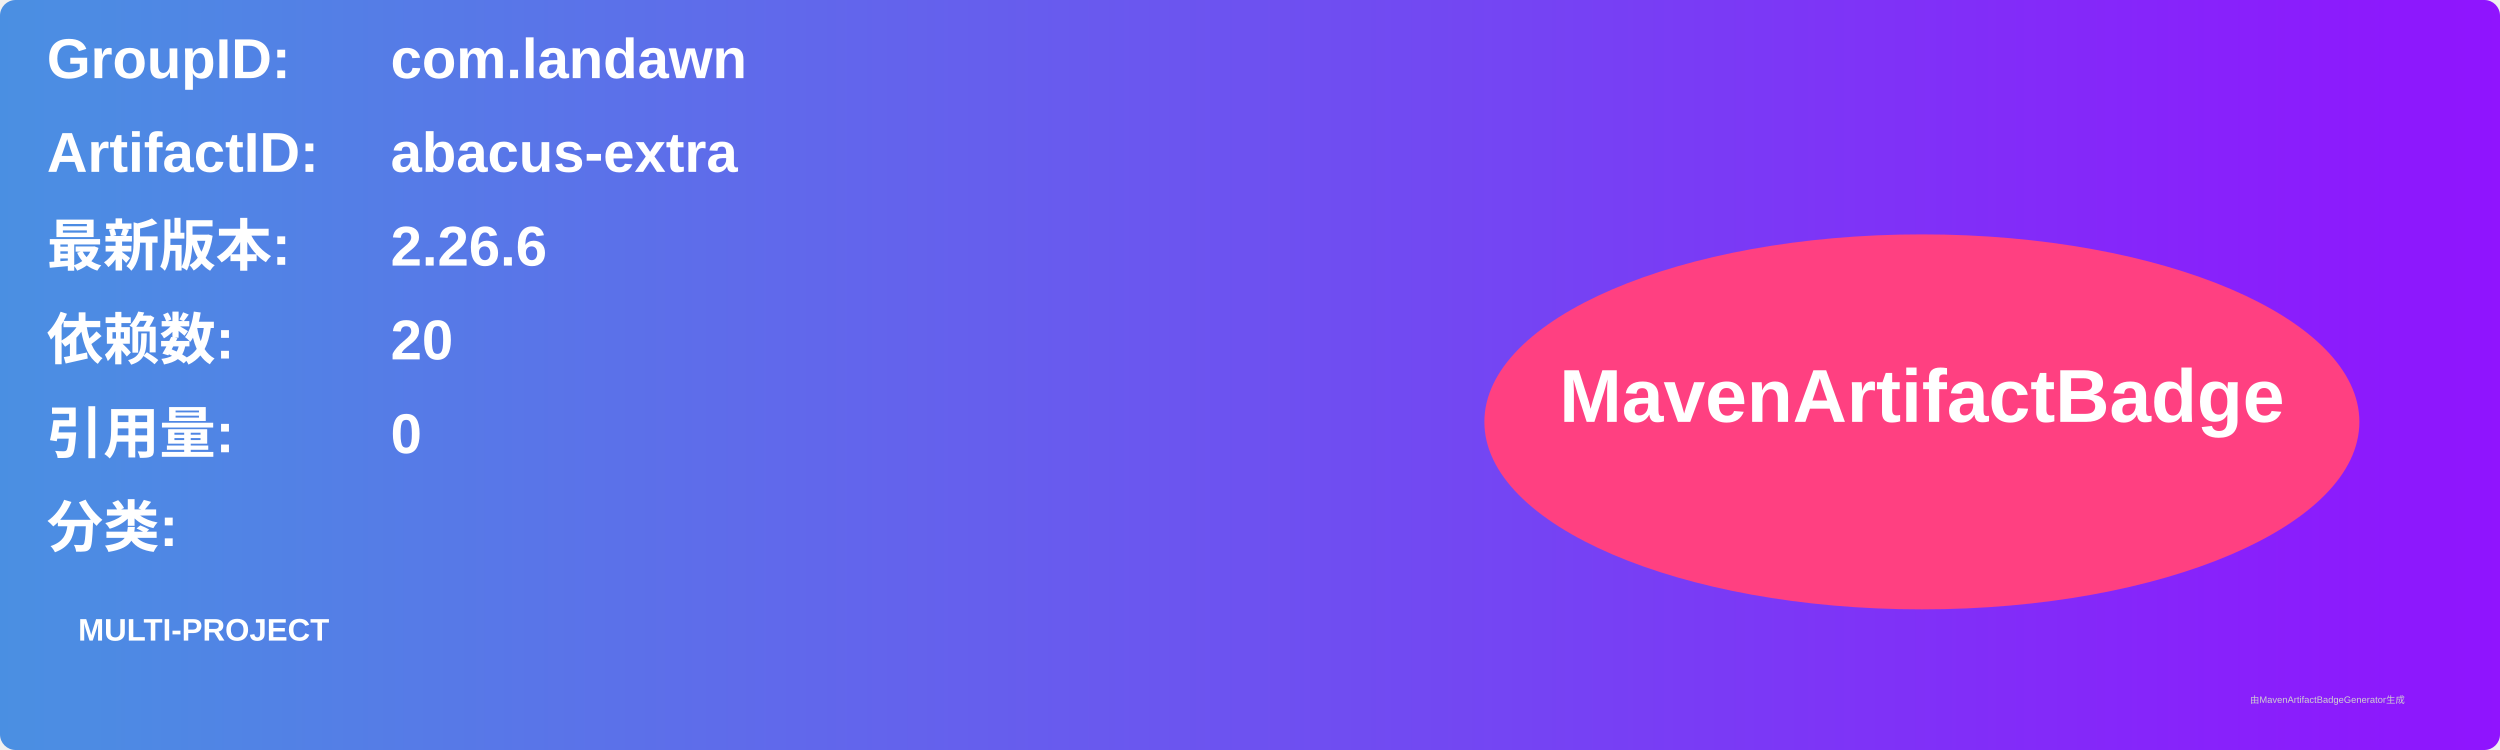
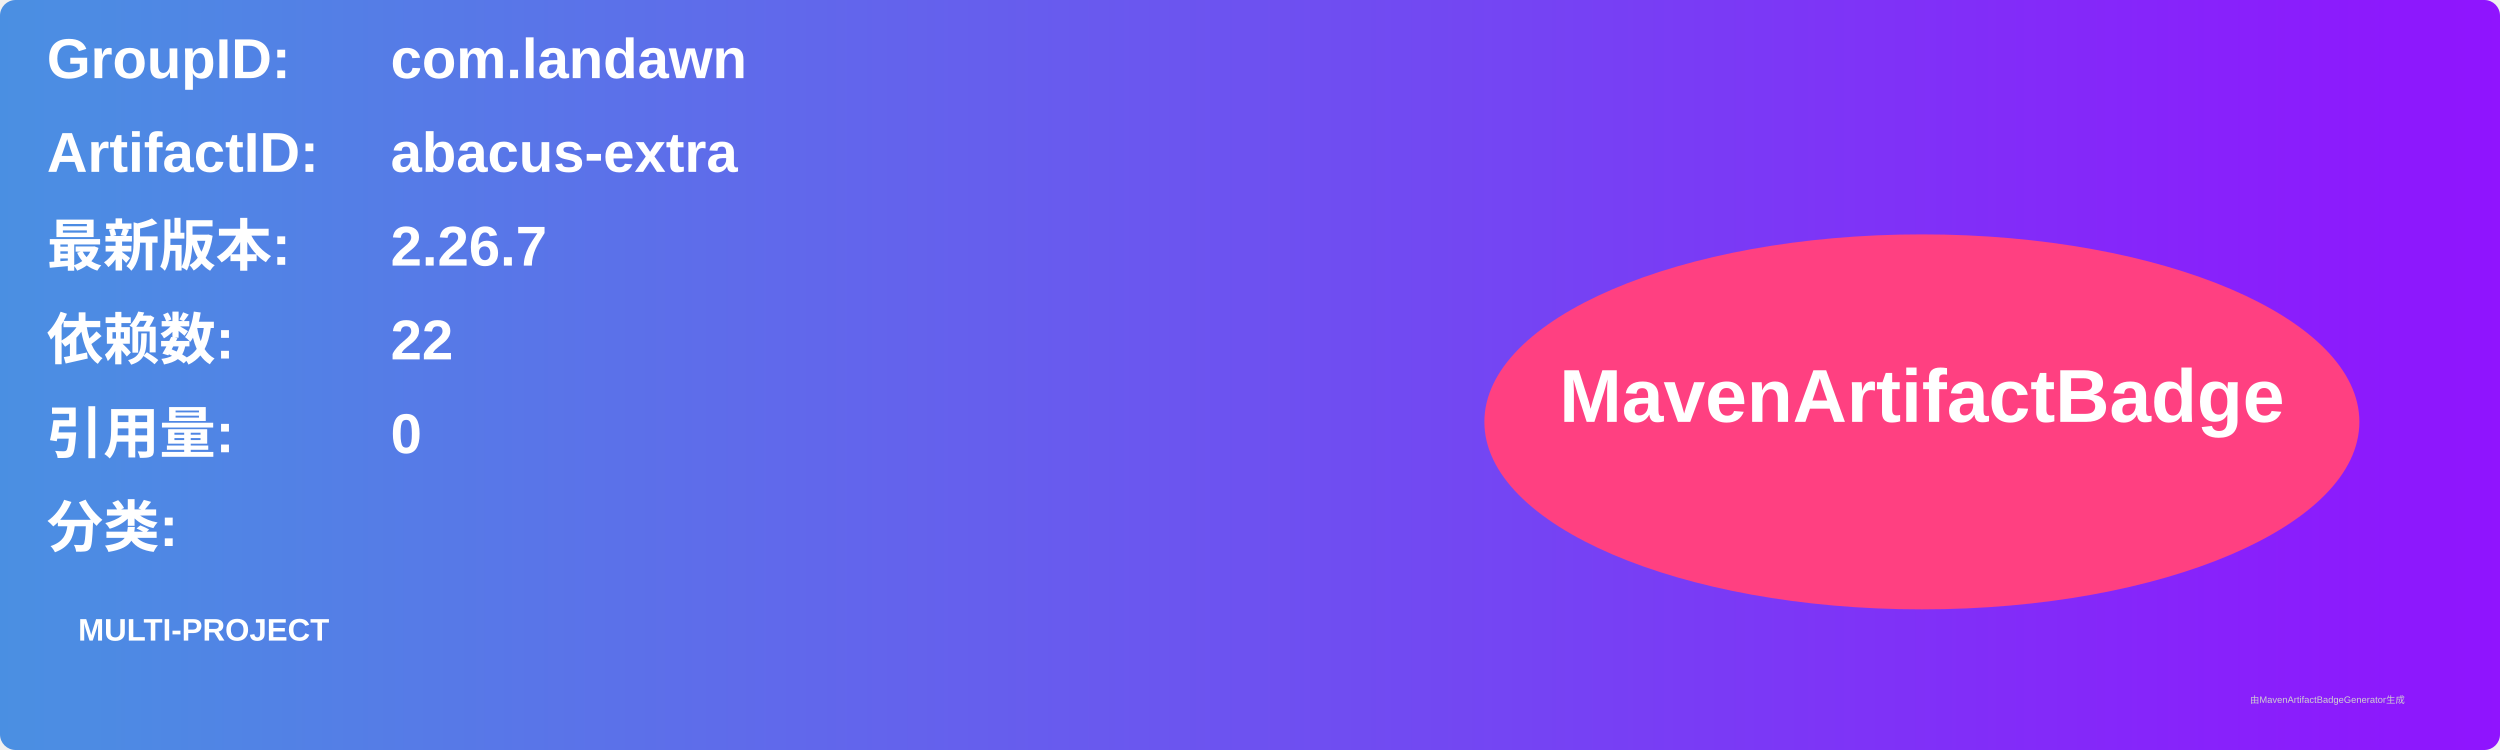
<svg xmlns="http://www.w3.org/2000/svg" width="800" height="240" viewBox="0 0 800 240">
  <linearGradient id="grad" x1="0%" y1="0%" x2="100%" y2="0%">
    <stop offset="0%" stop-color="#4a90e2" />
    <stop offset="100%" stop-color="#9013fe" />
  </linearGradient>
  <rect width="100%" height="100%" rx="5" ry="5" fill="url(#grad)" />
  <g transform="translate(15, 15)">
    <text x="0" y="10" font-family="Arial" font-size="18" fill="white" font-weight="bold" width="260">GroupID:</text>
    <text x="110" y="10" font-family="Arial" font-size="18" fill="white" font-weight="bold" width="460">com.landawn</text>
    <text x="0" y="40" font-family="Arial" font-size="18" fill="white" font-weight="bold" width="260">ArtifactID:</text>
    <text x="110" y="40" font-family="Arial" font-size="18" fill="white" font-weight="bold" width="460">abacus-extra</text>
    <text x="0" y="70" font-family="Arial" font-size="18" fill="white" font-weight="bold">最新版本:</text>
    <text x="110" y="70" font-family="Arial" font-size="18" fill="white" font-weight="bold">
-       <tspan font-weight="bold">2.26.6</tspan>
+       <tspan font-weight="bold">2.26.7</tspan>
    </text>
    <text x="0" y="100" font-family="Arial" font-size="18" fill="white" font-weight="bold">依赖数: </text>
    <text x="110" y="100" font-family="Arial" font-size="18" fill="white">
-       <tspan font-weight="bold">20</tspan>
+       <tspan font-weight="bold">22</tspan>
    </text>
    <text x="0" y="130" font-family="Arial" font-size="18" fill="white" font-weight="bold">引用量: </text>
    <text x="110" y="130" font-family="Arial" font-size="18" fill="white">
      <tspan font-weight="bold">0</tspan>
    </text>
    <text x="0" y="160" font-family="Arial" font-size="18" fill="white" font-weight="bold">分类:</text>
    <text x="10" y="190" font-family="Arial" font-size="10" fill="white">
      <tspan font-weight="bold">MULTI-PROJECT</tspan>
    </text>
    <ellipse cx="600" cy="120" rx="140" ry="60" fill="#ff4081" />
    <text x="600" y="120" text-anchor="middle" font-family="Arial" font-size="24" fill="white" font-weight="bold">MavenArtifactBadge</text>
  </g>
  <text x="720" y="225" font-family="Arial" font-size="3" fill="#d0d0d0">由MavenArtifactBadgeGenerator生成</text>
</svg>
